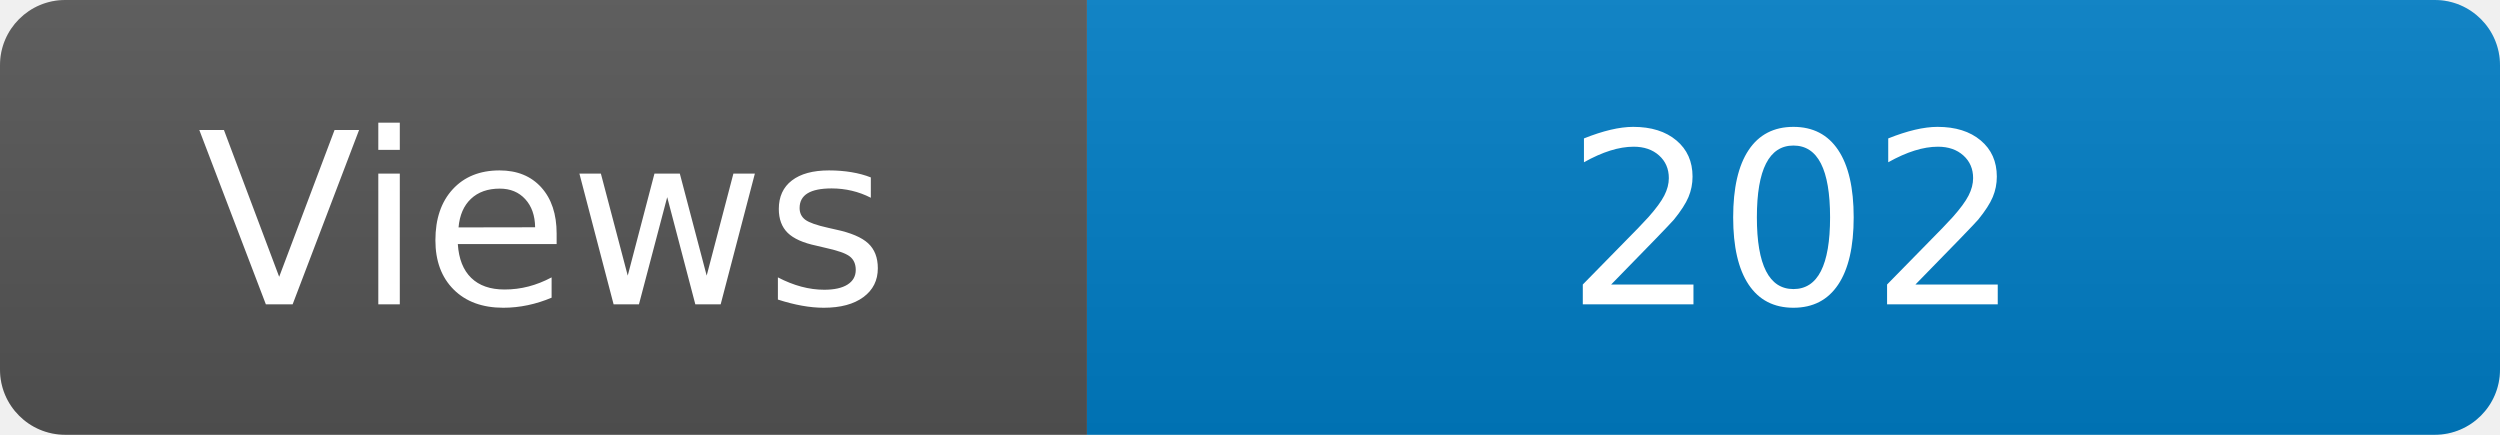
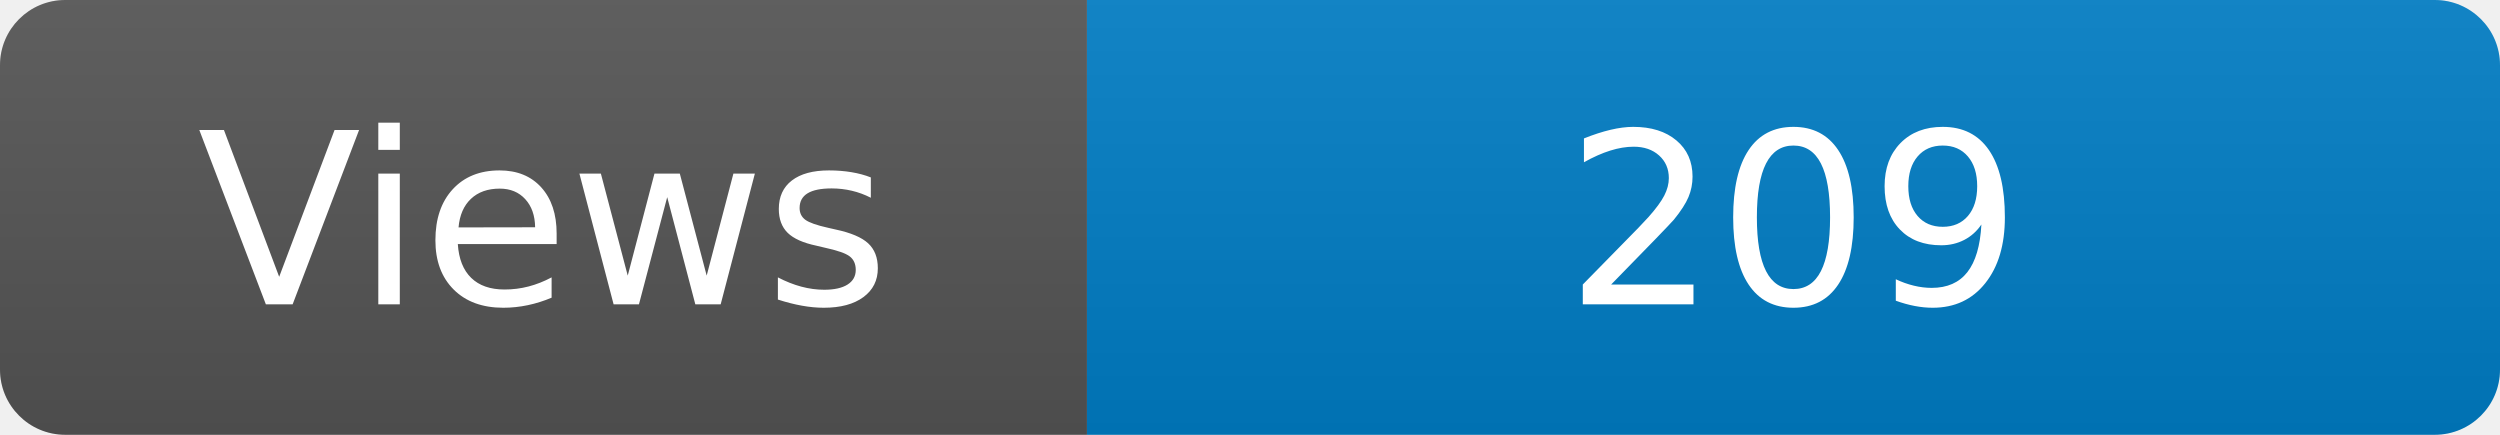
<svg xmlns="http://www.w3.org/2000/svg" width="115" height="20" role="img" aria-label="Maintained?: yes">
  <linearGradient id="s" x2="0" y2="100%">
    <stop offset="0" stop-color="#bbb" stop-opacity=".1" />
    <stop offset="1" stop-opacity=".1" />
  </linearGradient>
  <clipPath id="r">
    <rect width="115" height="20" rx="3" fill="#fff" />
  </clipPath>
  <g clip-path="url(#r)">
    <rect width="50" height="20" fill="#555" />
    <rect x="50" width="160" height="20" fill="#007ec6" />
    <rect width="115" height="20" fill="url(#s)" />
  </g>
  <g fill="#fff" text-anchor="middle" font-family="Verdana,Geneva,DejaVu Sans,sans-serif" font-size="110">
    <text x="250" y="140" transform="scale(.1)" fill="#fff">Views</text>
-     <text x="825" y="140" transform="scale(.1)" fill="#fff">202</text>
+     <text x="825" y="140" transform="scale(.1)" fill="#fff">209</text>
  </g>
</svg>
